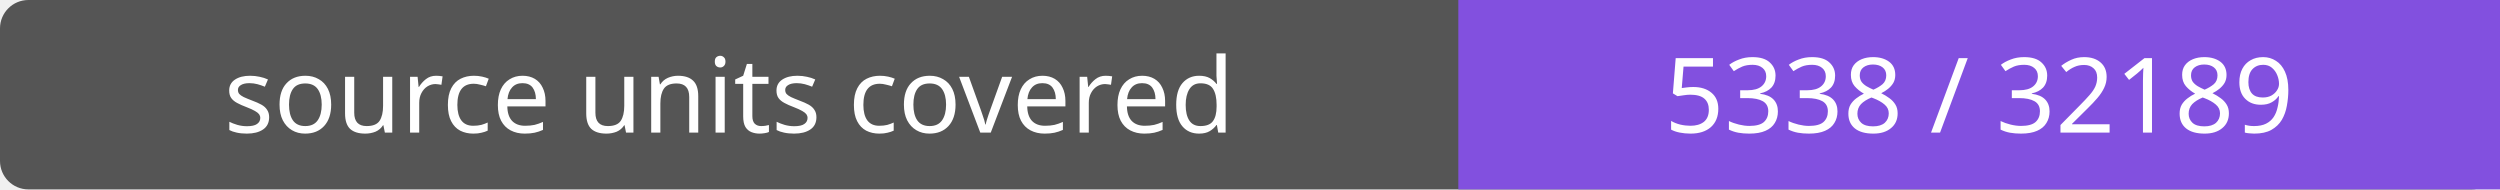
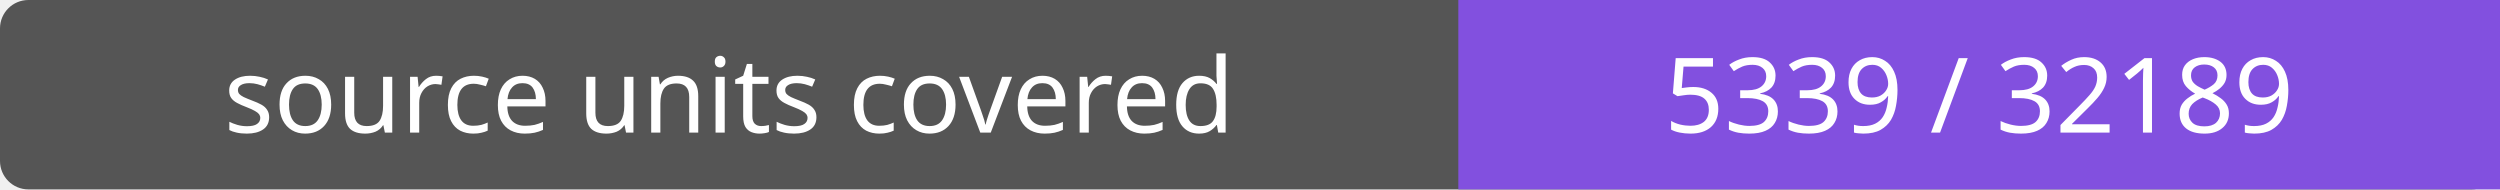
- <svg xmlns="http://www.w3.org/2000/svg" width="264" height="20" role="img" aria-label="source units covered: 5338 / 32189">
+ <svg xmlns="http://www.w3.org/2000/svg" width="264" height="20" role="img" aria-label="source units covered: 5339 / 32189">
  <rect width="264" height="20" rx="3" fill="#555" />
  <path fill="#8250df" d="M154 0h110v20H154z" />
  <g fill="#fff" text-anchor="middle" font-family="Verdana,sans-serif" font-size="11">
    <text x="77.0" y="14">source units covered</text>
-     <text x="209.0" y="14">5338 / 32189</text>
+     <text x="209.0" y="14">5339 / 32189</text>
  </g>
</svg>
